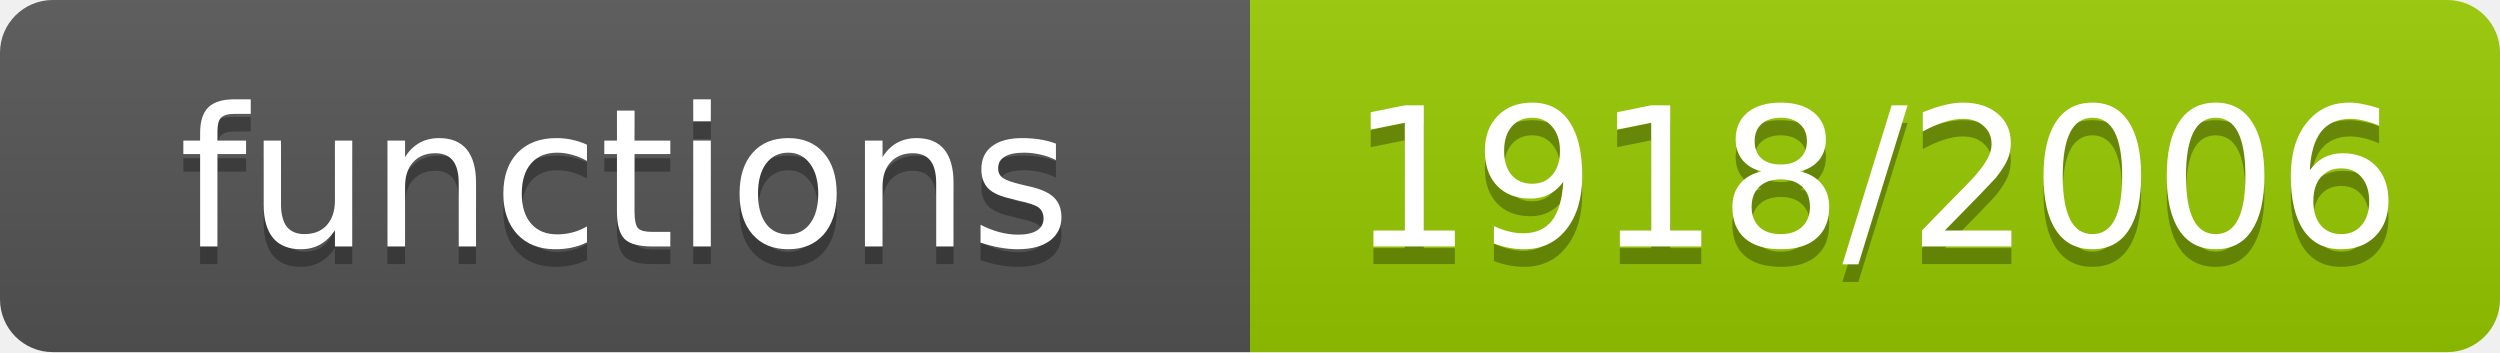
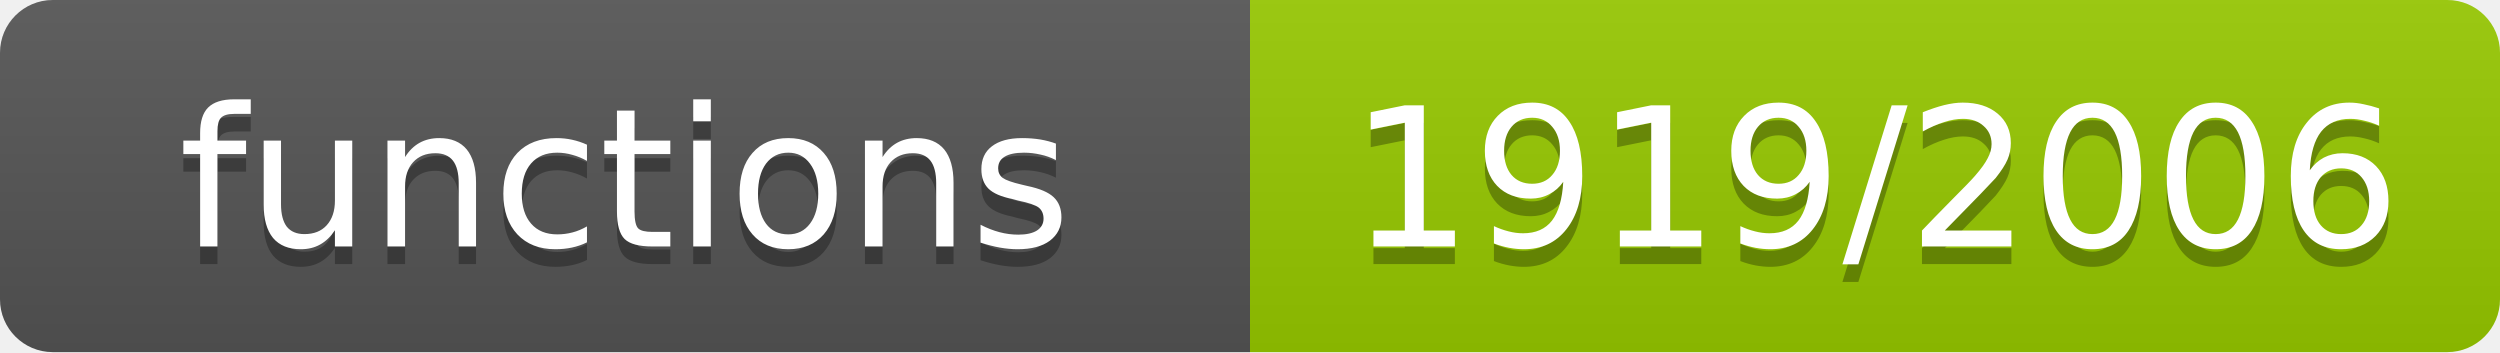
- <svg xmlns="http://www.w3.org/2000/svg" width="142" height="20" role="img" aria-label="functions: 1918/2006">
+ <svg xmlns="http://www.w3.org/2000/svg" width="142" height="20" role="img" aria-label="functions: 1919/2006">
  <linearGradient id="s" x2="0" y2="100%">
    <stop offset="0" stop-color="#bbb" stop-opacity=".1" />
    <stop offset="1" stop-opacity=".1" />
  </linearGradient>
  <clipPath id="r">
    <rect width="142" height="20" rx="3" fill="#fff" />
  </clipPath>
  <g clip-path="url(#r)">
    <rect width="71" height="20" fill="#555" />
    <rect x="71" width="71" height="20" fill="#97ca00" />
    <rect width="142" height="20" fill="url(#s)" />
  </g>
  <g fill="#fff" text-anchor="middle" font-family="Verdana,Geneva,DejaVu Sans,sans-serif" font-size="11">
    <text x="35.5" y="15" fill="#010101" fill-opacity=".3">functions</text>
    <text x="35.5" y="14">functions</text>
-     <text x="106.5" y="15" fill="#010101" fill-opacity=".3">1918/2006</text>
-     <text x="106.5" y="14">1918/2006</text>
+     <text x="106.5" y="15" fill="#010101" fill-opacity=".3">1919/2006</text>
+     <text x="106.5" y="14">1919/2006</text>
  </g>
</svg>
